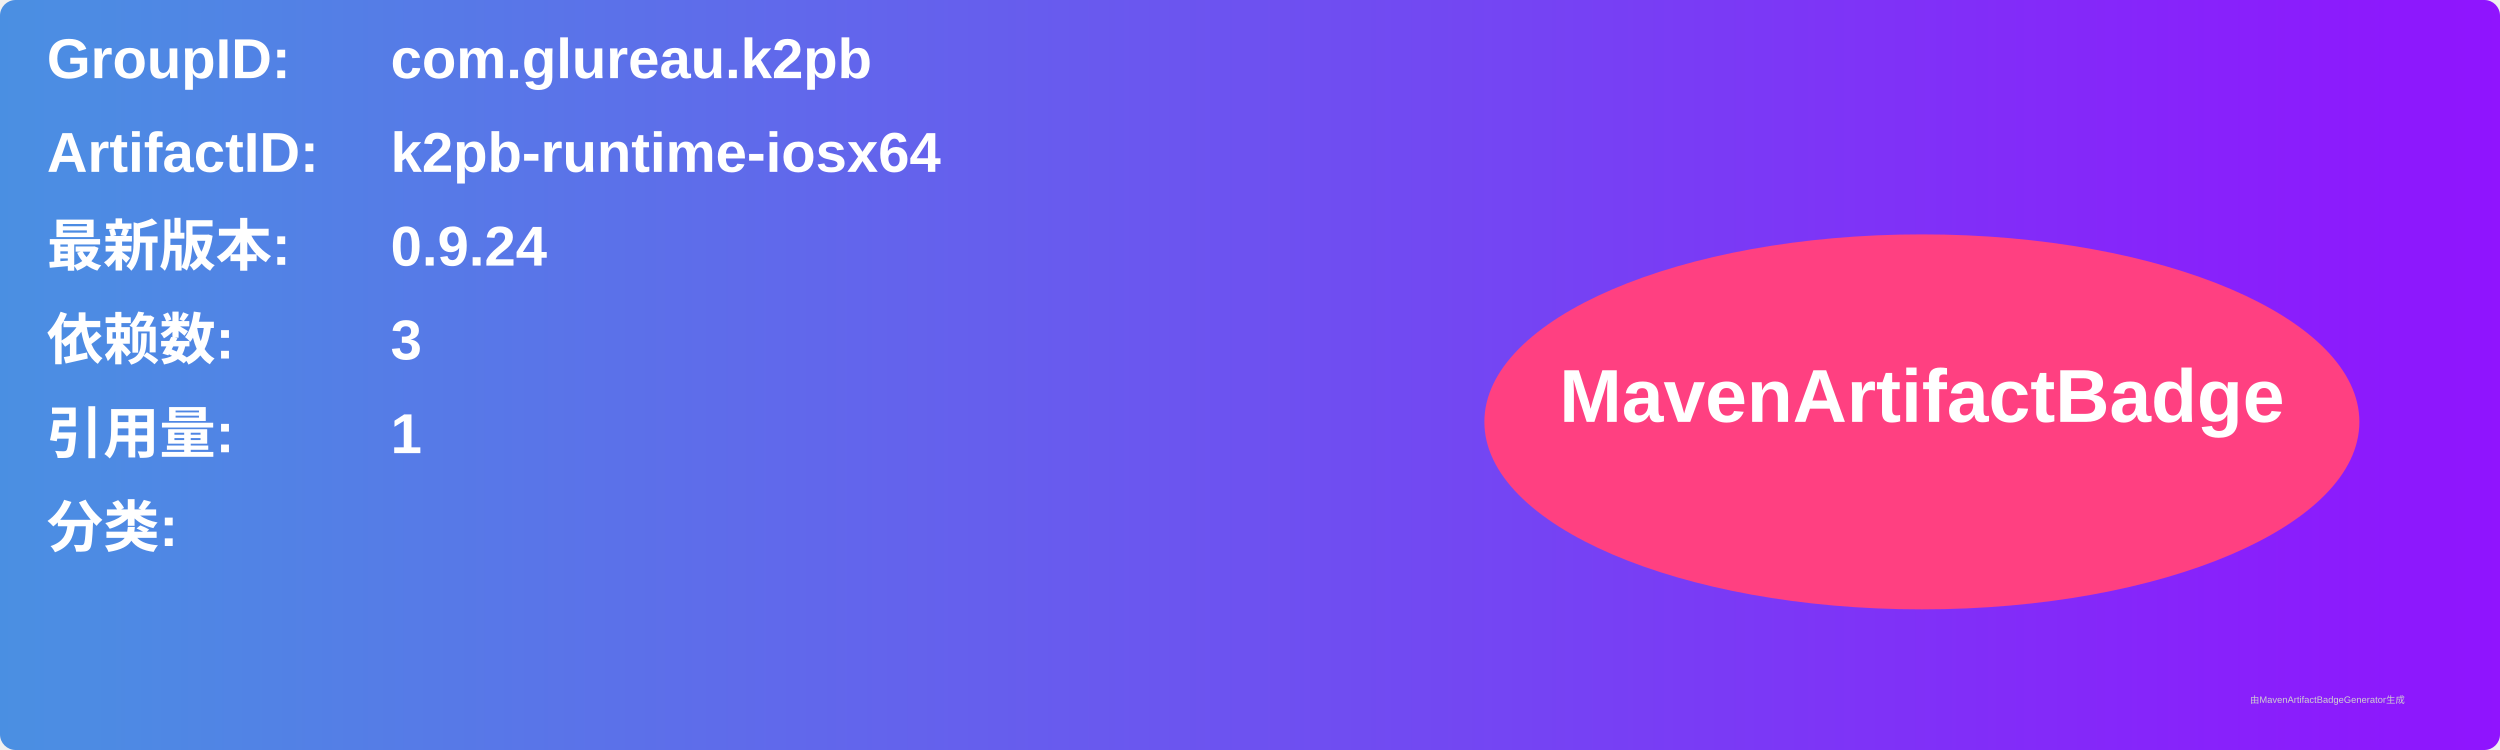
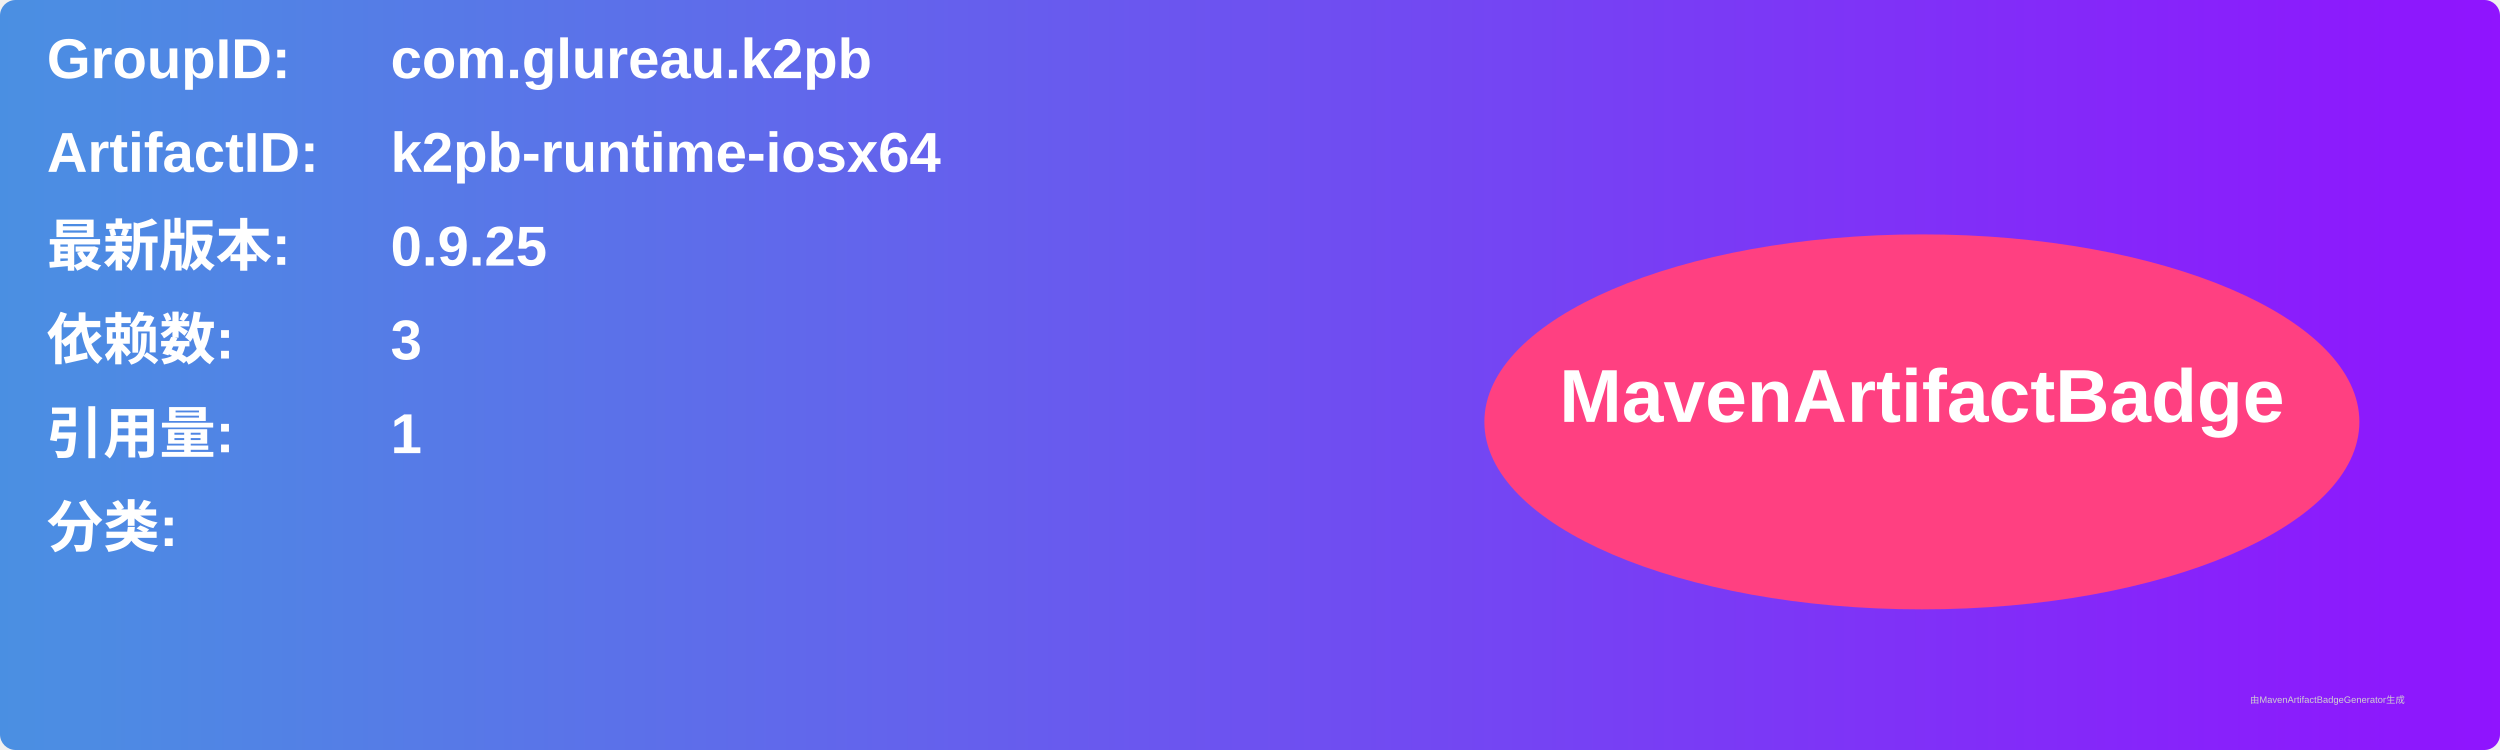
<svg xmlns="http://www.w3.org/2000/svg" width="800" height="240" viewBox="0 0 800 240">
  <linearGradient id="grad" x1="0%" y1="0%" x2="100%" y2="0%">
    <stop offset="0%" stop-color="#4a90e2" />
    <stop offset="100%" stop-color="#9013fe" />
  </linearGradient>
  <rect width="100%" height="100%" rx="5" ry="5" fill="url(#grad)" />
  <g transform="translate(15, 15)">
    <text x="0" y="10" font-family="Arial" font-size="18" fill="white" font-weight="bold" width="260">GroupID:</text>
    <text x="110" y="10" font-family="Arial" font-size="18" fill="white" font-weight="bold" width="460">com.glureau.k2pb</text>
    <text x="0" y="40" font-family="Arial" font-size="18" fill="white" font-weight="bold" width="260">ArtifactID:</text>
    <text x="110" y="40" font-family="Arial" font-size="18" fill="white" font-weight="bold" width="460">k2pb-runtime-iosx64</text>
    <text x="0" y="70" font-family="Arial" font-size="18" fill="white" font-weight="bold">最新版本:</text>
    <text x="110" y="70" font-family="Arial" font-size="18" fill="white" font-weight="bold">
-       <tspan font-weight="bold">0.9.24</tspan>
+       <tspan font-weight="bold">0.9.25</tspan>
    </text>
    <text x="0" y="100" font-family="Arial" font-size="18" fill="white" font-weight="bold">依赖数: </text>
    <text x="110" y="100" font-family="Arial" font-size="18" fill="white">
      <tspan font-weight="bold">3</tspan>
    </text>
    <text x="0" y="130" font-family="Arial" font-size="18" fill="white" font-weight="bold">引用量: </text>
    <text x="110" y="130" font-family="Arial" font-size="18" fill="white">
      <tspan font-weight="bold">1</tspan>
    </text>
    <text x="0" y="160" font-family="Arial" font-size="18" fill="white" font-weight="bold">分类:</text>
    <text x="10" y="190" font-family="Arial" font-size="10" fill="white">
      <tspan font-weight="bold" />
    </text>
    <ellipse cx="600" cy="120" rx="140" ry="60" fill="#ff4081" />
    <text x="600" y="120" text-anchor="middle" font-family="Arial" font-size="24" fill="white" font-weight="bold">MavenArtifactBadge</text>
  </g>
  <text x="720" y="225" font-family="Arial" font-size="3" fill="#d0d0d0">由MavenArtifactBadgeGenerator生成</text>
</svg>
